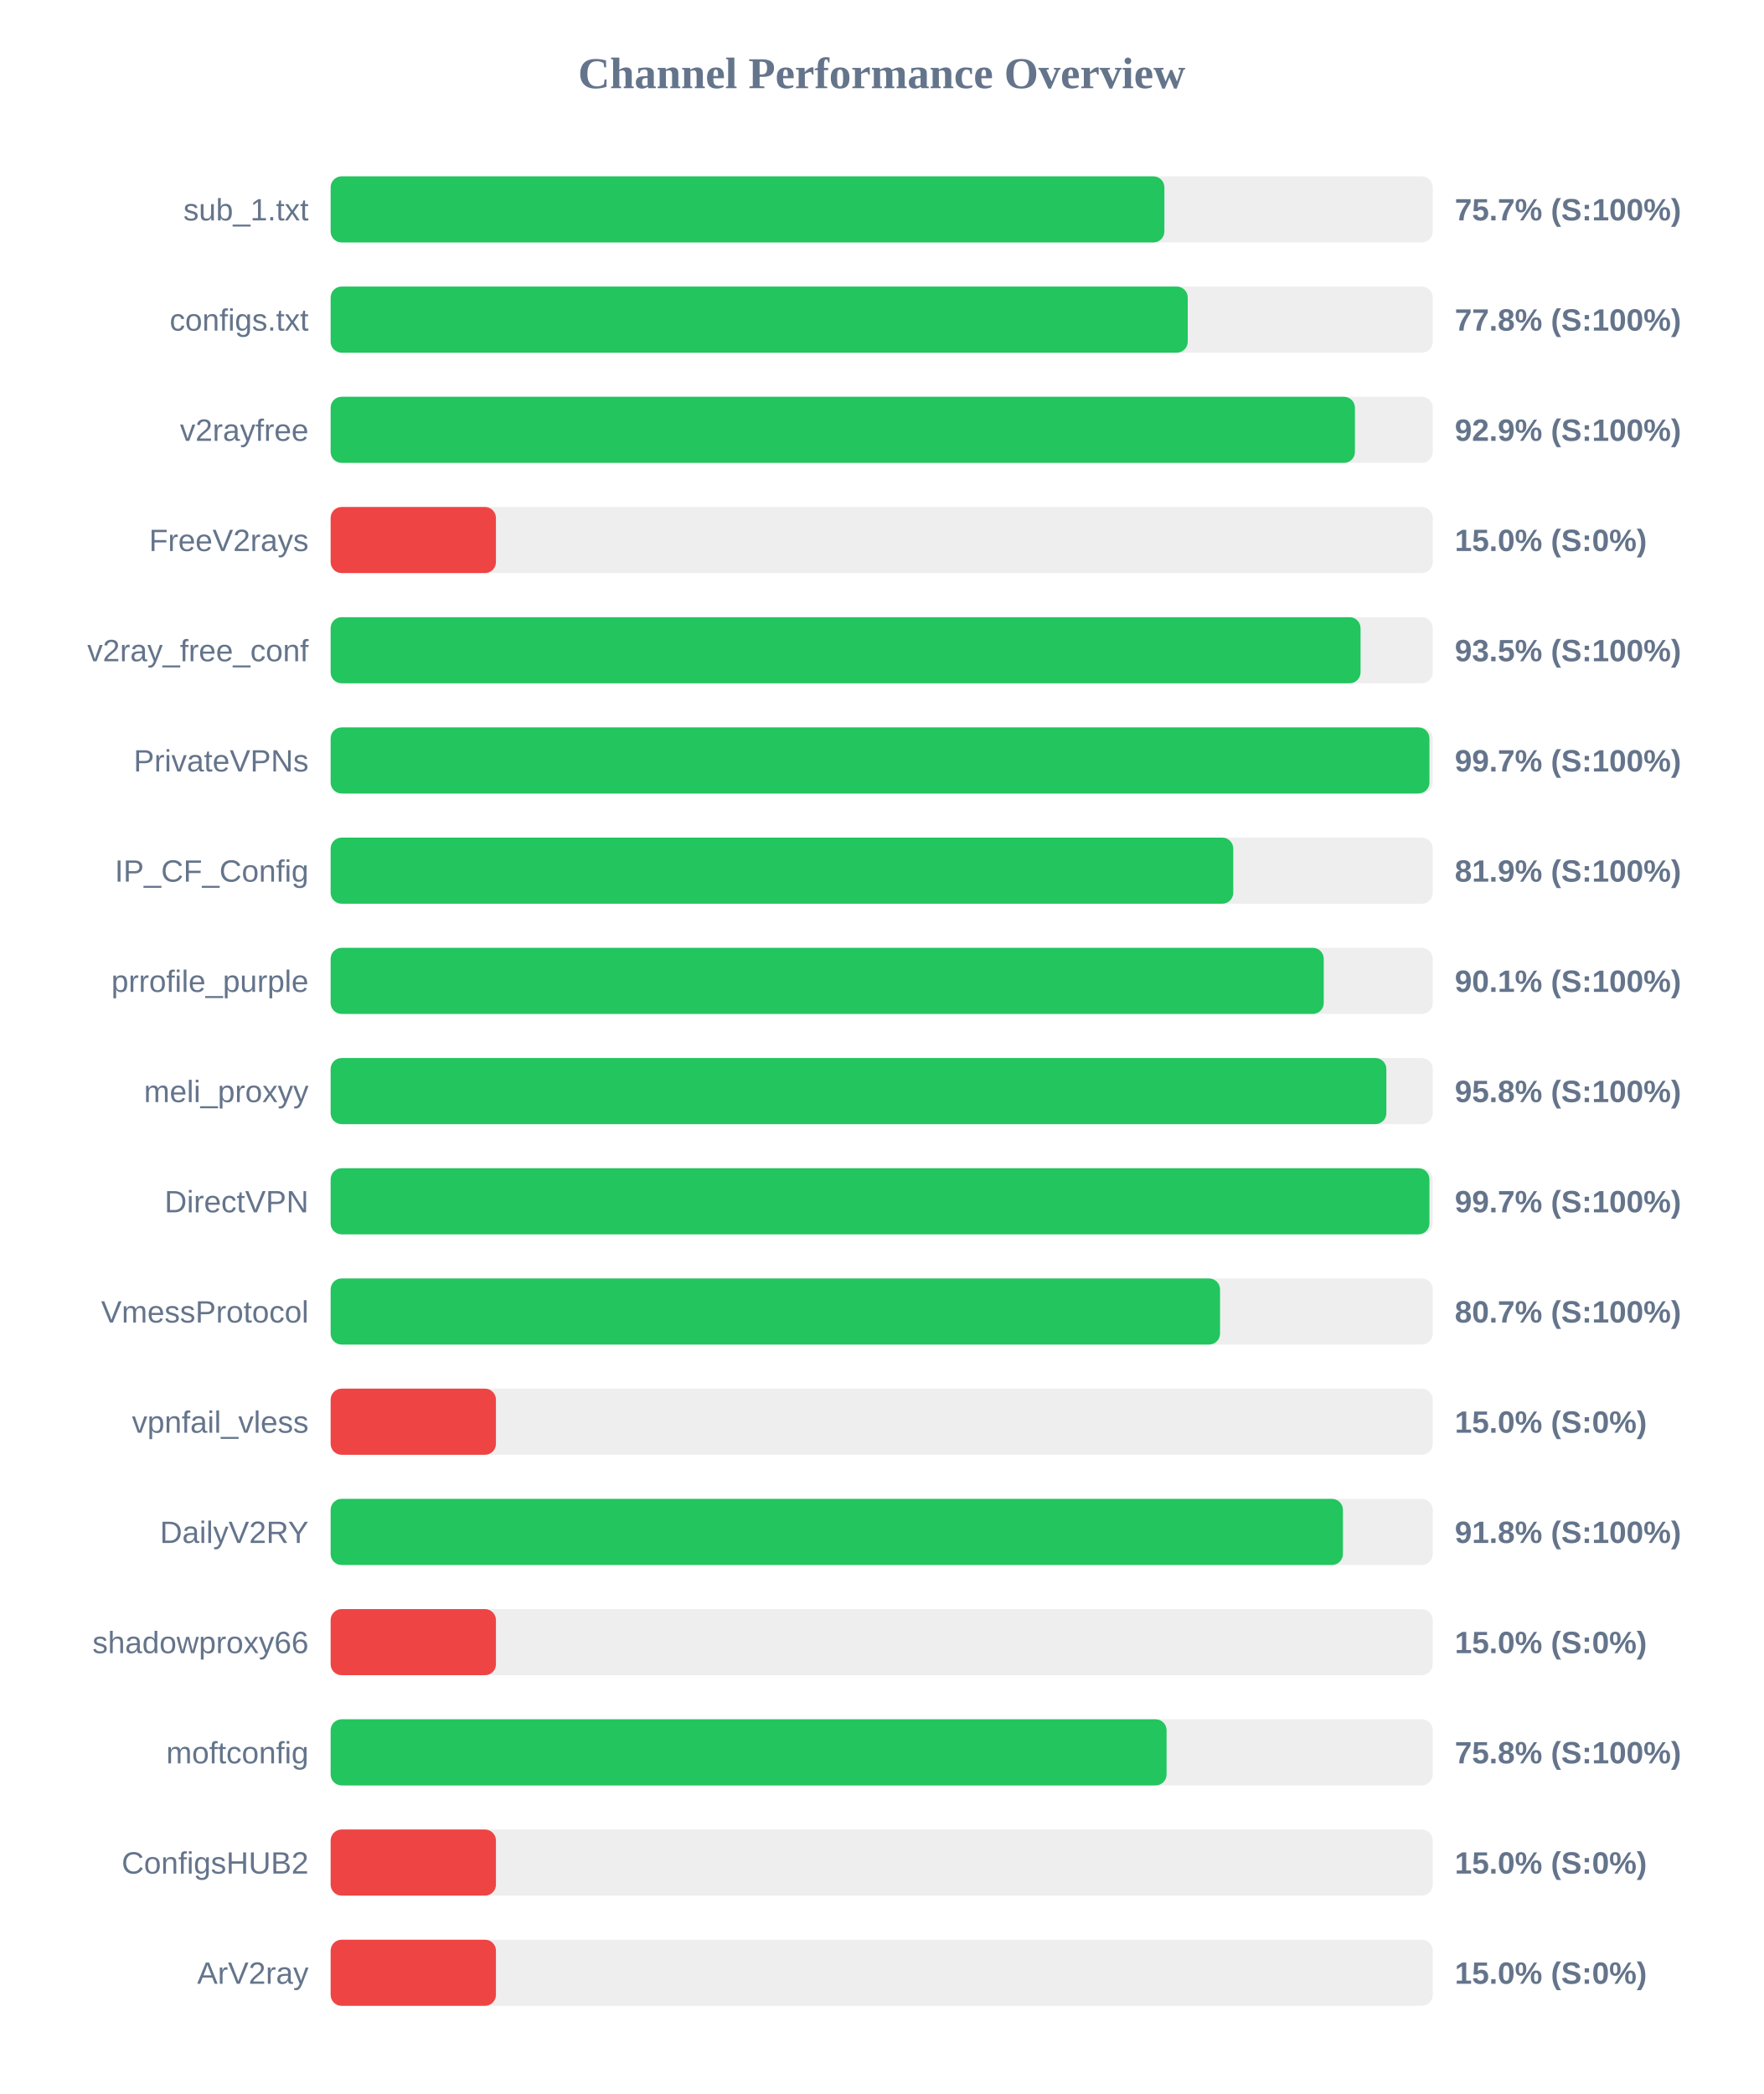
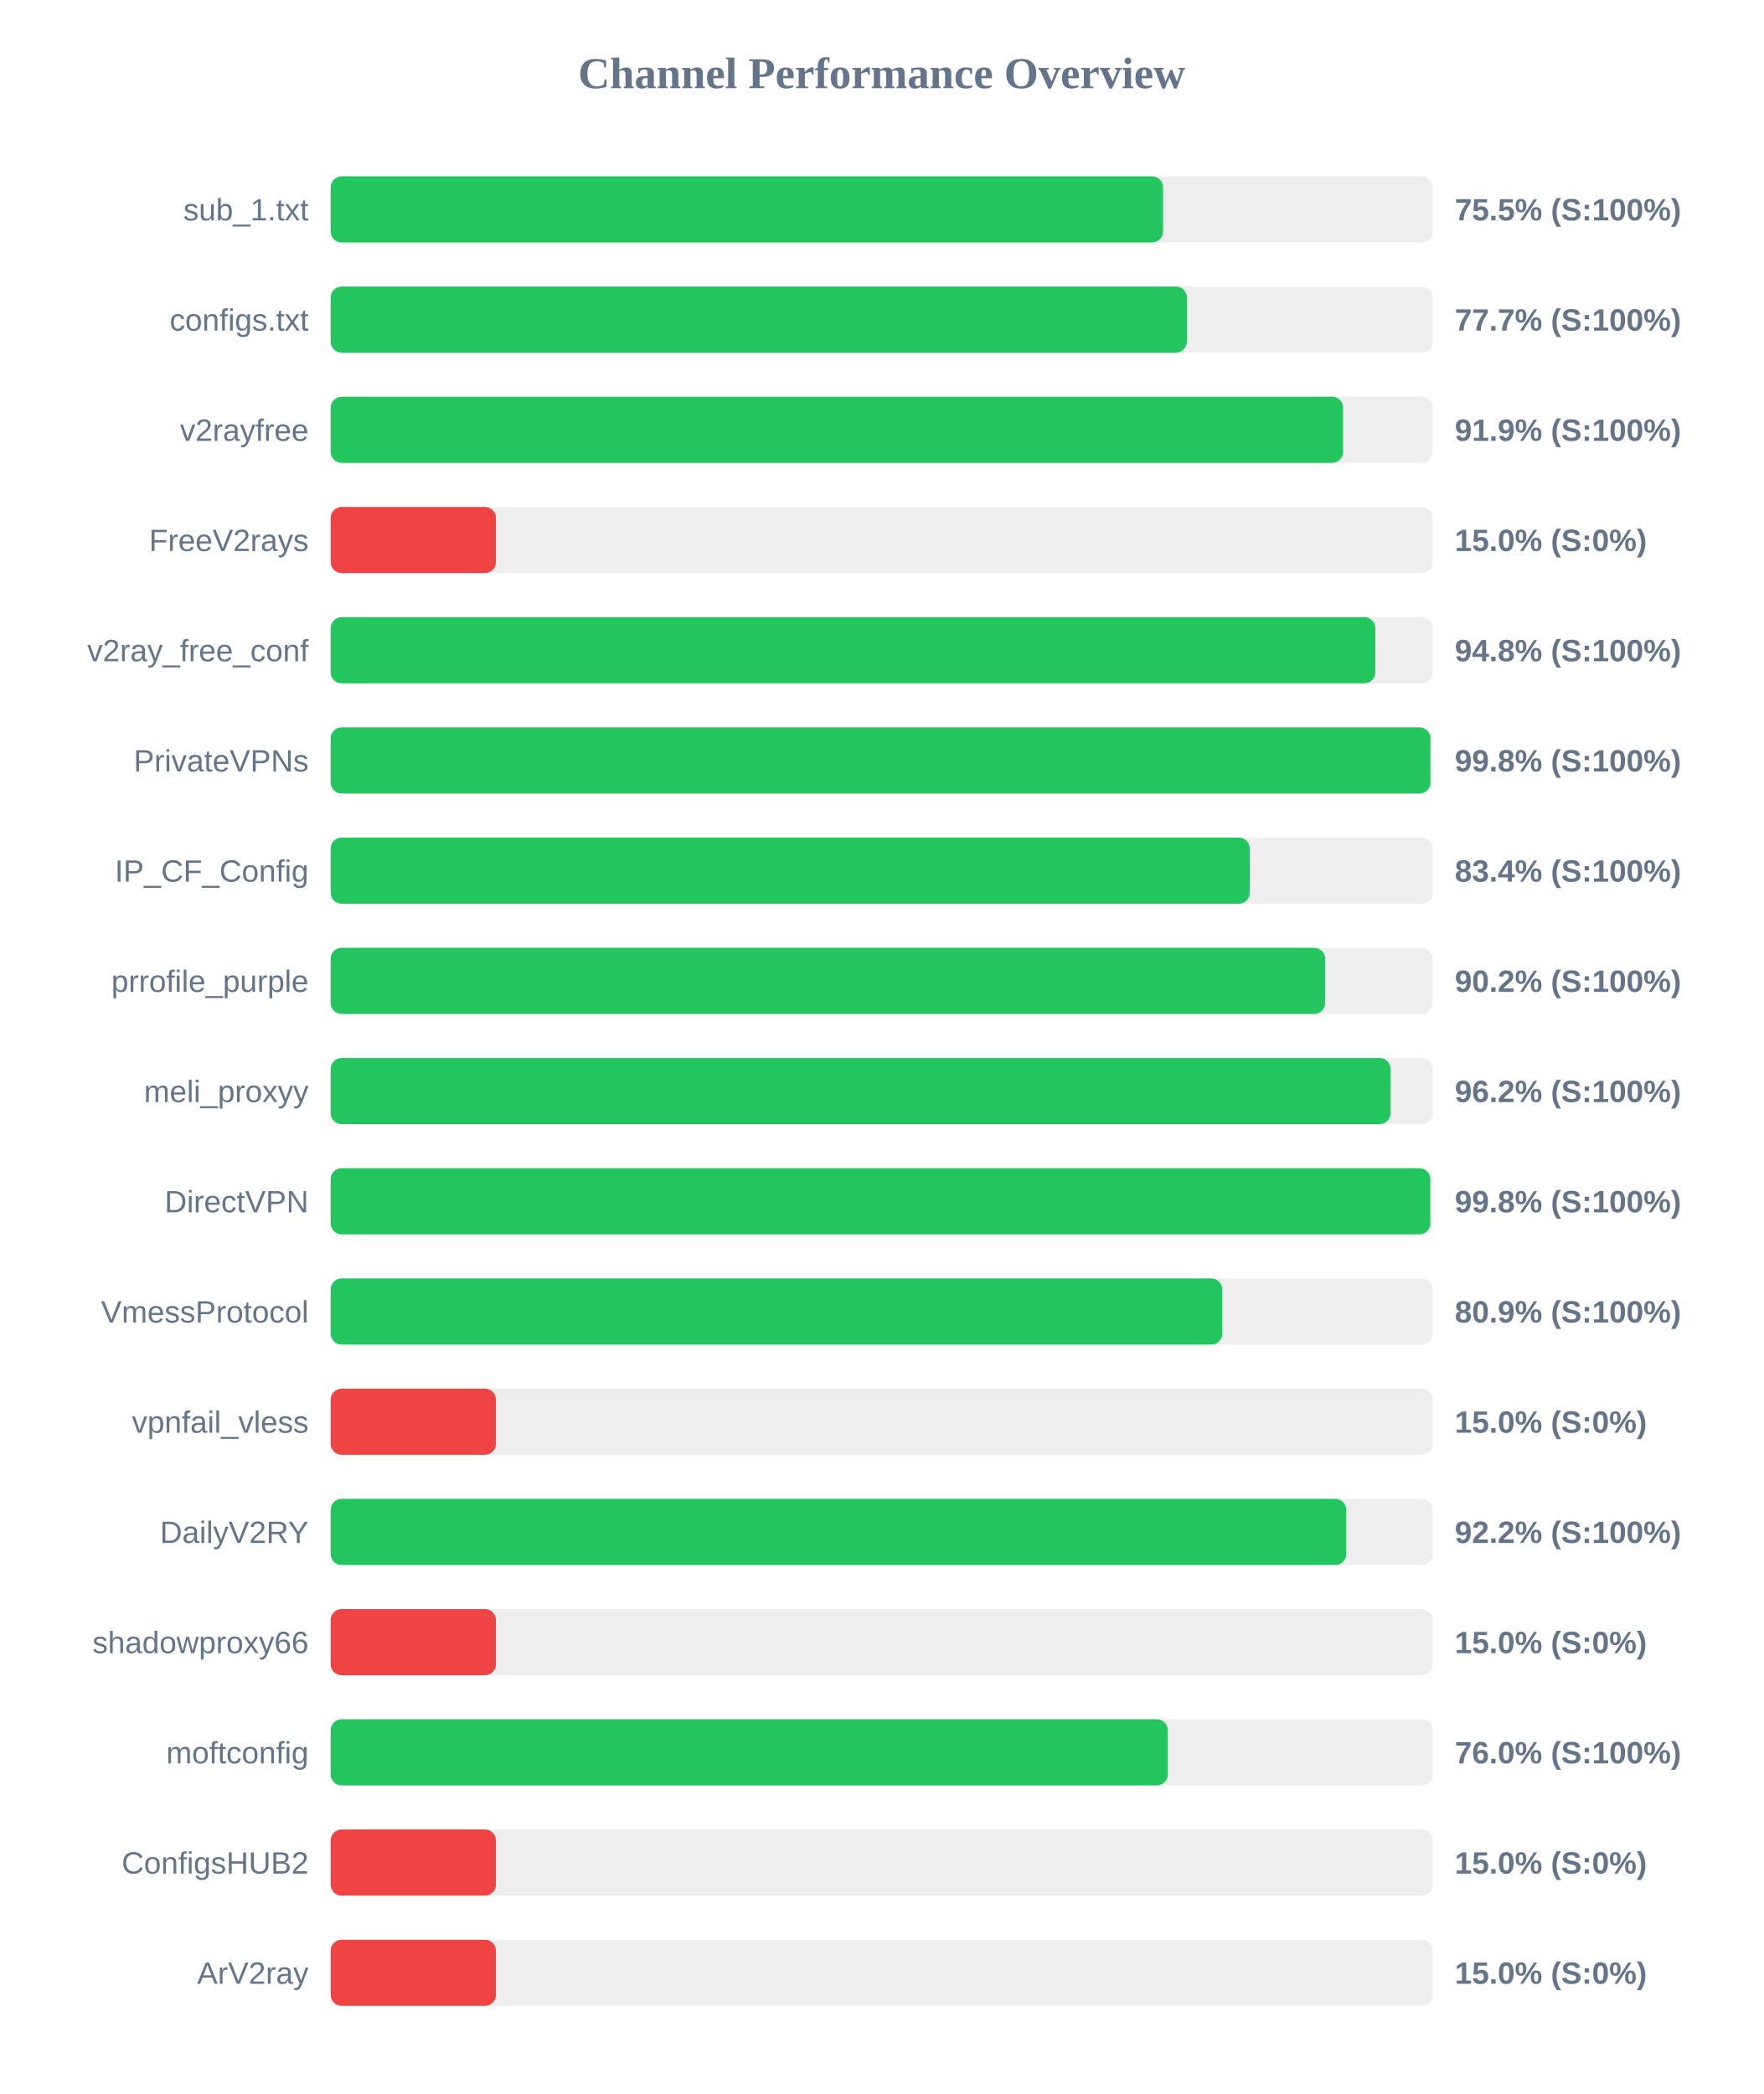
<svg xmlns="http://www.w3.org/2000/svg" width="800" height="950" version="1.1">
  <style>
        .row { font: 14px Arial; fill: #64748b; }
        .score { font: bold 14px Arial; fill: #64748b; }
    </style>
  <text x="400" y="40" text-anchor="middle" font-size="20px" font-weight="bold" fill="#64748b">Channel Performance Overview</text>
  <rect x="150" y="80" width="500" height="30" fill="#eee" rx="5" />
-   <rect x="150" y="80" width="378.25" height="30" fill="#22c55e" rx="5" />
+   <rect x="150" y="80" width="377.65" height="30" fill="#22c55e" rx="5" />
  <text x="140" y="100" text-anchor="end" class="row">sub_1.txt</text>
-   <text x="660" y="100" text-anchor="start" class="score">75.7% (S:100%)</text>
+   <text x="660" y="100" text-anchor="start" class="score">75.5% (S:100%)</text>
  <rect x="150" y="130" width="500" height="30" fill="#eee" rx="5" />
-   <rect x="150" y="130" width="388.85" height="30" fill="#22c55e" rx="5" />
+   <rect x="150" y="130" width="388.45" height="30" fill="#22c55e" rx="5" />
  <text x="140" y="150" text-anchor="end" class="row">configs.txt</text>
-   <text x="660" y="150" text-anchor="start" class="score">77.8% (S:100%)</text>
+   <text x="660" y="150" text-anchor="start" class="score">77.7% (S:100%)</text>
  <rect x="150" y="180" width="500" height="30" fill="#eee" rx="5" />
-   <rect x="150" y="180" width="464.7" height="30" fill="#22c55e" rx="5" />
+   <rect x="150" y="180" width="459.3" height="30" fill="#22c55e" rx="5" />
  <text x="140" y="200" text-anchor="end" class="row">v2rayfree</text>
-   <text x="660" y="200" text-anchor="start" class="score">92.9% (S:100%)</text>
+   <text x="660" y="200" text-anchor="start" class="score">91.9% (S:100%)</text>
  <rect x="150" y="230" width="500" height="30" fill="#eee" rx="5" />
  <rect x="150" y="230" width="75.0" height="30" fill="#ef4444" rx="5" />
  <text x="140" y="250" text-anchor="end" class="row">FreeV2rays</text>
  <text x="660" y="250" text-anchor="start" class="score">15.0% (S:0%)</text>
  <rect x="150" y="280" width="500" height="30" fill="#eee" rx="5" />
-   <rect x="150" y="280" width="467.25" height="30" fill="#22c55e" rx="5" />
+   <rect x="150" y="280" width="473.95" height="30" fill="#22c55e" rx="5" />
  <text x="140" y="300" text-anchor="end" class="row">v2ray_free_conf</text>
-   <text x="660" y="300" text-anchor="start" class="score">93.5% (S:100%)</text>
+   <text x="660" y="300" text-anchor="start" class="score">94.8% (S:100%)</text>
  <rect x="150" y="330" width="500" height="30" fill="#eee" rx="5" />
-   <rect x="150" y="330" width="498.5" height="30" fill="#22c55e" rx="5" />
+   <rect x="150" y="330" width="498.95" height="30" fill="#22c55e" rx="5" />
  <text x="140" y="350" text-anchor="end" class="row">PrivateVPNs</text>
-   <text x="660" y="350" text-anchor="start" class="score">99.7% (S:100%)</text>
+   <text x="660" y="350" text-anchor="start" class="score">99.8% (S:100%)</text>
  <rect x="150" y="380" width="500" height="30" fill="#eee" rx="5" />
-   <rect x="150" y="380" width="409.5" height="30" fill="#22c55e" rx="5" />
+   <rect x="150" y="380" width="417.0" height="30" fill="#22c55e" rx="5" />
  <text x="140" y="400" text-anchor="end" class="row">IP_CF_Config</text>
-   <text x="660" y="400" text-anchor="start" class="score">81.9% (S:100%)</text>
+   <text x="660" y="400" text-anchor="start" class="score">83.4% (S:100%)</text>
  <rect x="150" y="430" width="500" height="30" fill="#eee" rx="5" />
-   <rect x="150" y="430" width="450.55" height="30" fill="#22c55e" rx="5" />
+   <rect x="150" y="430" width="451.2" height="30" fill="#22c55e" rx="5" />
  <text x="140" y="450" text-anchor="end" class="row">prrofile_purple</text>
-   <text x="660" y="450" text-anchor="start" class="score">90.1% (S:100%)</text>
+   <text x="660" y="450" text-anchor="start" class="score">90.2% (S:100%)</text>
  <rect x="150" y="480" width="500" height="30" fill="#eee" rx="5" />
-   <rect x="150" y="480" width="478.95" height="30" fill="#22c55e" rx="5" />
+   <rect x="150" y="480" width="480.9" height="30" fill="#22c55e" rx="5" />
  <text x="140" y="500" text-anchor="end" class="row">meli_proxyy</text>
-   <text x="660" y="500" text-anchor="start" class="score">95.8% (S:100%)</text>
+   <text x="660" y="500" text-anchor="start" class="score">96.2% (S:100%)</text>
  <rect x="150" y="530" width="500" height="30" fill="#eee" rx="5" />
-   <rect x="150" y="530" width="498.5" height="30" fill="#22c55e" rx="5" />
+   <rect x="150" y="530" width="498.9" height="30" fill="#22c55e" rx="5" />
  <text x="140" y="550" text-anchor="end" class="row">DirectVPN</text>
-   <text x="660" y="550" text-anchor="start" class="score">99.7% (S:100%)</text>
+   <text x="660" y="550" text-anchor="start" class="score">99.8% (S:100%)</text>
  <rect x="150" y="580" width="500" height="30" fill="#eee" rx="5" />
-   <rect x="150" y="580" width="403.5" height="30" fill="#22c55e" rx="5" />
+   <rect x="150" y="580" width="404.5" height="30" fill="#22c55e" rx="5" />
  <text x="140" y="600" text-anchor="end" class="row">VmessProtocol</text>
-   <text x="660" y="600" text-anchor="start" class="score">80.7% (S:100%)</text>
+   <text x="660" y="600" text-anchor="start" class="score">80.9% (S:100%)</text>
  <rect x="150" y="630" width="500" height="30" fill="#eee" rx="5" />
  <rect x="150" y="630" width="75.0" height="30" fill="#ef4444" rx="5" />
  <text x="140" y="650" text-anchor="end" class="row">vpnfail_vless</text>
  <text x="660" y="650" text-anchor="start" class="score">15.0% (S:0%)</text>
  <rect x="150" y="680" width="500" height="30" fill="#eee" rx="5" />
-   <rect x="150" y="680" width="459.25" height="30" fill="#22c55e" rx="5" />
+   <rect x="150" y="680" width="460.75" height="30" fill="#22c55e" rx="5" />
  <text x="140" y="700" text-anchor="end" class="row">DailyV2RY</text>
-   <text x="660" y="700" text-anchor="start" class="score">91.8% (S:100%)</text>
+   <text x="660" y="700" text-anchor="start" class="score">92.2% (S:100%)</text>
  <rect x="150" y="730" width="500" height="30" fill="#eee" rx="5" />
  <rect x="150" y="730" width="75.0" height="30" fill="#ef4444" rx="5" />
  <text x="140" y="750" text-anchor="end" class="row">shadowproxy66</text>
  <text x="660" y="750" text-anchor="start" class="score">15.0% (S:0%)</text>
  <rect x="150" y="780" width="500" height="30" fill="#eee" rx="5" />
-   <rect x="150" y="780" width="379.25" height="30" fill="#22c55e" rx="5" />
+   <rect x="150" y="780" width="379.8" height="30" fill="#22c55e" rx="5" />
  <text x="140" y="800" text-anchor="end" class="row">moftconfig</text>
-   <text x="660" y="800" text-anchor="start" class="score">75.8% (S:100%)</text>
+   <text x="660" y="800" text-anchor="start" class="score">76.0% (S:100%)</text>
  <rect x="150" y="830" width="500" height="30" fill="#eee" rx="5" />
  <rect x="150" y="830" width="75.0" height="30" fill="#ef4444" rx="5" />
  <text x="140" y="850" text-anchor="end" class="row">ConfigsHUB2</text>
  <text x="660" y="850" text-anchor="start" class="score">15.0% (S:0%)</text>
  <rect x="150" y="880" width="500" height="30" fill="#eee" rx="5" />
  <rect x="150" y="880" width="75.0" height="30" fill="#ef4444" rx="5" />
  <text x="140" y="900" text-anchor="end" class="row">ArV2ray</text>
  <text x="660" y="900" text-anchor="start" class="score">15.0% (S:0%)</text>
</svg>
